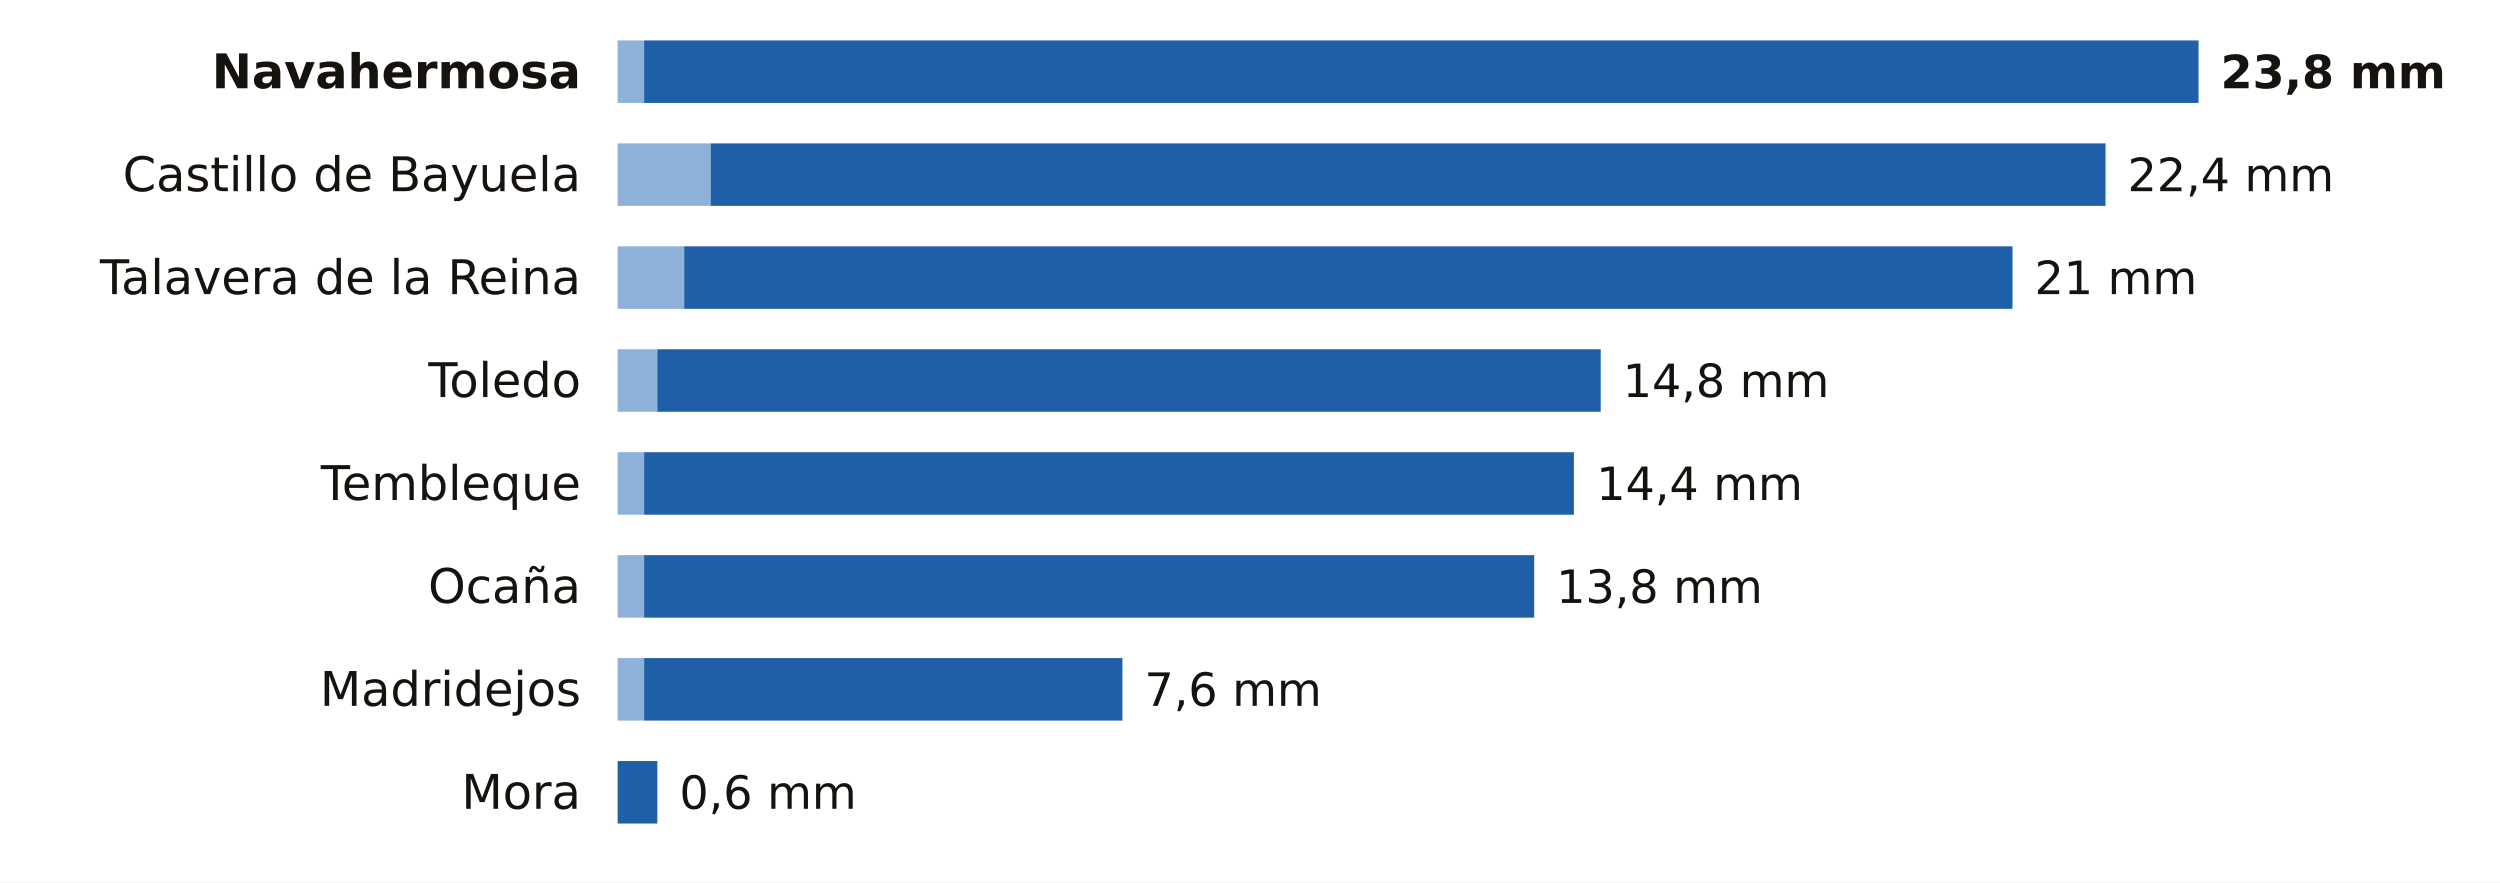
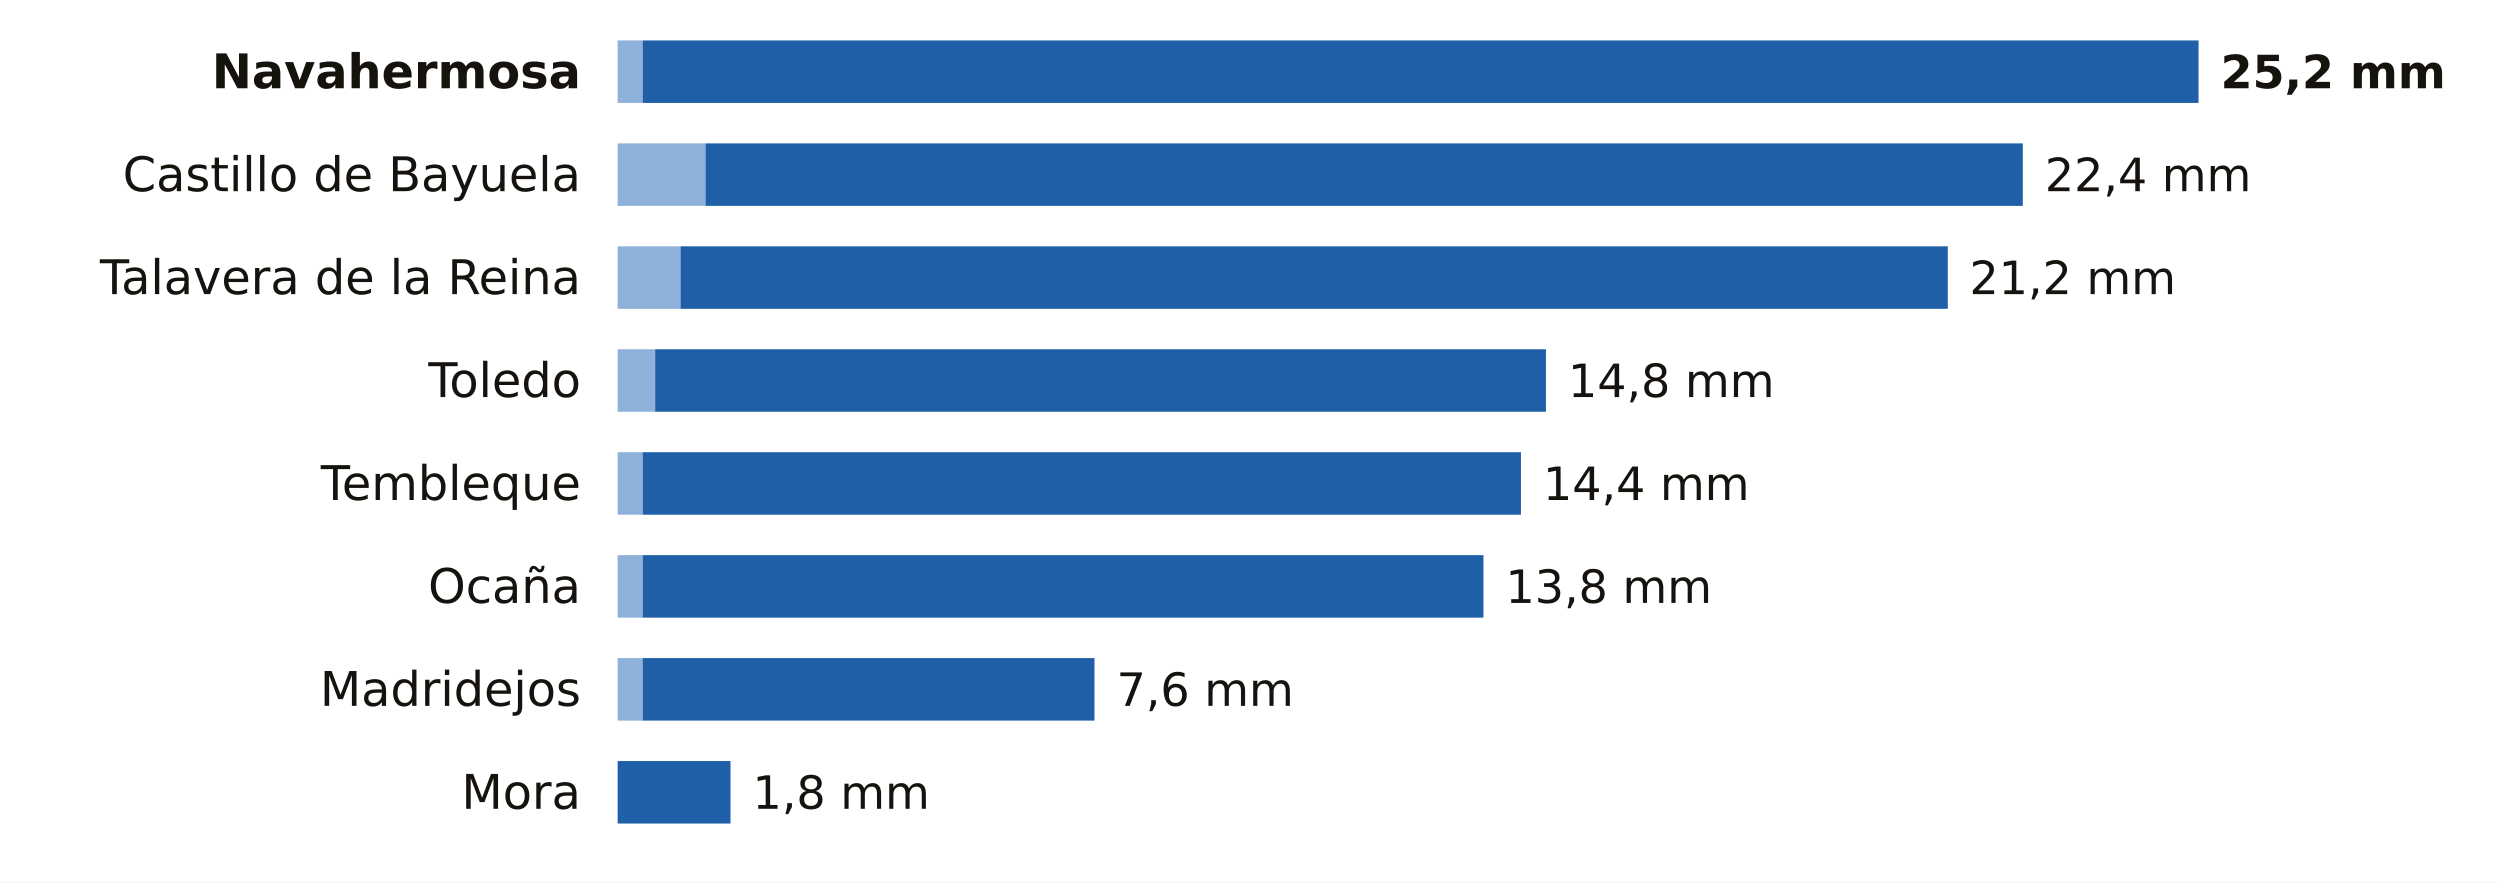
<svg xmlns="http://www.w3.org/2000/svg" viewBox="0 0 680 240" width="680" height="240" role="img" aria-label="La lluvia de los últimos 7 días en las estaciones de AEMET de Toledo">
  <rect width="680" height="240" fill="#FFFFFF" />
  <text x="158.0" y="24.0" font-size="13" fill="#16130F" text-anchor="end" font-weight="600" font-family="Public Sans, DejaVu Sans, Arial, sans-serif">Navahermosa</text>
-   <rect x="168" y="11" width="7.2" height="17" fill="#8EB1DA" />
-   <rect x="175.2" y="11" width="422.8" height="17" fill="#1F5FA8" />
-   <text x="604.0" y="24.0" font-size="12.5" fill="#16130F" text-anchor="start" font-weight="700" font-family="Public Sans, DejaVu Sans, Arial, sans-serif">23,8 mm</text>
+   <rect x="168" y="11" width="6.8" height="17" fill="#8EB1DA" />
+   <rect x="174.8" y="11" width="423.2" height="17" fill="#1F5FA8" />
+   <text x="604.0" y="24.0" font-size="12.5" fill="#16130F" text-anchor="start" font-weight="700" font-family="Public Sans, DejaVu Sans, Arial, sans-serif">25,2 mm</text>
  <text x="158.0" y="52.0" font-size="13" fill="#16130F" text-anchor="end" font-weight="400" font-family="Public Sans, DejaVu Sans, Arial, sans-serif">Castillo de Bayuela</text>
-   <rect x="168" y="39" width="25.3" height="17" fill="#8EB1DA" />
-   <rect x="193.3" y="39" width="379.4" height="17" fill="#1F5FA8" />
-   <text x="578.7" y="52.0" font-size="12.5" fill="#16130F" text-anchor="start" font-weight="500" font-family="Public Sans, DejaVu Sans, Arial, sans-serif">22,4 mm</text>
+   <rect x="168" y="39" width="23.9" height="17" fill="#8EB1DA" />
+   <rect x="191.9" y="39" width="358.3" height="17" fill="#1F5FA8" />
+   <text x="556.2" y="52.0" font-size="12.5" fill="#16130F" text-anchor="start" font-weight="500" font-family="Public Sans, DejaVu Sans, Arial, sans-serif">22,4 mm</text>
  <text x="158.0" y="80.0" font-size="13" fill="#16130F" text-anchor="end" font-weight="400" font-family="Public Sans, DejaVu Sans, Arial, sans-serif">Talavera de la Reina</text>
-   <rect x="168" y="67" width="18.1" height="17" fill="#8EB1DA" />
-   <rect x="186.1" y="67" width="361.3" height="17" fill="#1F5FA8" />
-   <text x="553.4" y="80.0" font-size="12.5" fill="#16130F" text-anchor="start" font-weight="500" font-family="Public Sans, DejaVu Sans, Arial, sans-serif">21 mm</text>
+   <rect x="168" y="67" width="17.1" height="17" fill="#8EB1DA" />
+   <rect x="185.1" y="67" width="344.7" height="17" fill="#1F5FA8" />
+   <text x="535.7" y="80.0" font-size="12.5" fill="#16130F" text-anchor="start" font-weight="500" font-family="Public Sans, DejaVu Sans, Arial, sans-serif">21,2 mm</text>
  <text x="158.0" y="108.0" font-size="13" fill="#16130F" text-anchor="end" font-weight="400" font-family="Public Sans, DejaVu Sans, Arial, sans-serif">Toledo</text>
-   <rect x="168" y="95" width="10.8" height="17" fill="#8EB1DA" />
-   <rect x="178.8" y="95" width="256.6" height="17" fill="#1F5FA8" />
-   <text x="441.4" y="108.0" font-size="12.5" fill="#16130F" text-anchor="start" font-weight="500" font-family="Public Sans, DejaVu Sans, Arial, sans-serif">14,8 mm</text>
+   <rect x="168" y="95" width="10.2" height="17" fill="#8EB1DA" />
+   <rect x="178.2" y="95" width="242.3" height="17" fill="#1F5FA8" />
+   <text x="426.5" y="108.0" font-size="12.5" fill="#16130F" text-anchor="start" font-weight="500" font-family="Public Sans, DejaVu Sans, Arial, sans-serif">14,8 mm</text>
  <text x="158.0" y="136.0" font-size="13" fill="#16130F" text-anchor="end" font-weight="400" font-family="Public Sans, DejaVu Sans, Arial, sans-serif">Tembleque</text>
-   <rect x="168" y="123" width="7.2" height="17" fill="#8EB1DA" />
-   <rect x="175.2" y="123" width="252.9" height="17" fill="#1F5FA8" />
-   <text x="434.2" y="136.0" font-size="12.5" fill="#16130F" text-anchor="start" font-weight="500" font-family="Public Sans, DejaVu Sans, Arial, sans-serif">14,4 mm</text>
+   <rect x="168" y="123" width="6.8" height="17" fill="#8EB1DA" />
+   <rect x="174.8" y="123" width="238.9" height="17" fill="#1F5FA8" />
+   <text x="419.7" y="136.0" font-size="12.5" fill="#16130F" text-anchor="start" font-weight="500" font-family="Public Sans, DejaVu Sans, Arial, sans-serif">14,4 mm</text>
  <text x="158.0" y="164.0" font-size="13" fill="#16130F" text-anchor="end" font-weight="400" font-family="Public Sans, DejaVu Sans, Arial, sans-serif">Ocaña</text>
-   <rect x="168" y="151" width="7.2" height="17" fill="#8EB1DA" />
-   <rect x="175.2" y="151" width="242.1" height="17" fill="#1F5FA8" />
-   <text x="423.3" y="164.0" font-size="12.5" fill="#16130F" text-anchor="start" font-weight="500" font-family="Public Sans, DejaVu Sans, Arial, sans-serif">13,8 mm</text>
+   <rect x="168" y="151" width="6.8" height="17" fill="#8EB1DA" />
+   <rect x="174.8" y="151" width="228.7" height="17" fill="#1F5FA8" />
+   <text x="409.5" y="164.0" font-size="12.5" fill="#16130F" text-anchor="start" font-weight="500" font-family="Public Sans, DejaVu Sans, Arial, sans-serif">13,8 mm</text>
  <text x="158.0" y="192.0" font-size="13" fill="#16130F" text-anchor="end" font-weight="400" font-family="Public Sans, DejaVu Sans, Arial, sans-serif">Madridejos</text>
-   <rect x="168" y="179" width="7.2" height="17" fill="#8EB1DA" />
-   <rect x="175.2" y="179" width="130.1" height="17" fill="#1F5FA8" />
-   <text x="311.3" y="192.0" font-size="12.5" fill="#16130F" text-anchor="start" font-weight="500" font-family="Public Sans, DejaVu Sans, Arial, sans-serif">7,6 mm</text>
+   <rect x="168" y="179" width="6.8" height="17" fill="#8EB1DA" />
+   <rect x="174.8" y="179" width="122.9" height="17" fill="#1F5FA8" />
+   <text x="303.7" y="192.0" font-size="12.5" fill="#16130F" text-anchor="start" font-weight="500" font-family="Public Sans, DejaVu Sans, Arial, sans-serif">7,6 mm</text>
  <text x="158.0" y="220.0" font-size="13" fill="#16130F" text-anchor="end" font-weight="400" font-family="Public Sans, DejaVu Sans, Arial, sans-serif">Mora</text>
-   <rect x="168.0" y="207" width="10.8" height="17" fill="#1F5FA8" />
-   <text x="184.8" y="220.0" font-size="12.5" fill="#16130F" text-anchor="start" font-weight="500" font-family="Public Sans, DejaVu Sans, Arial, sans-serif">0,6 mm</text>
+   <rect x="168.0" y="207" width="30.7" height="17" fill="#1F5FA8" />
+   <text x="204.7" y="220.0" font-size="12.5" fill="#16130F" text-anchor="start" font-weight="500" font-family="Public Sans, DejaVu Sans, Arial, sans-serif">1,8 mm</text>
</svg>
